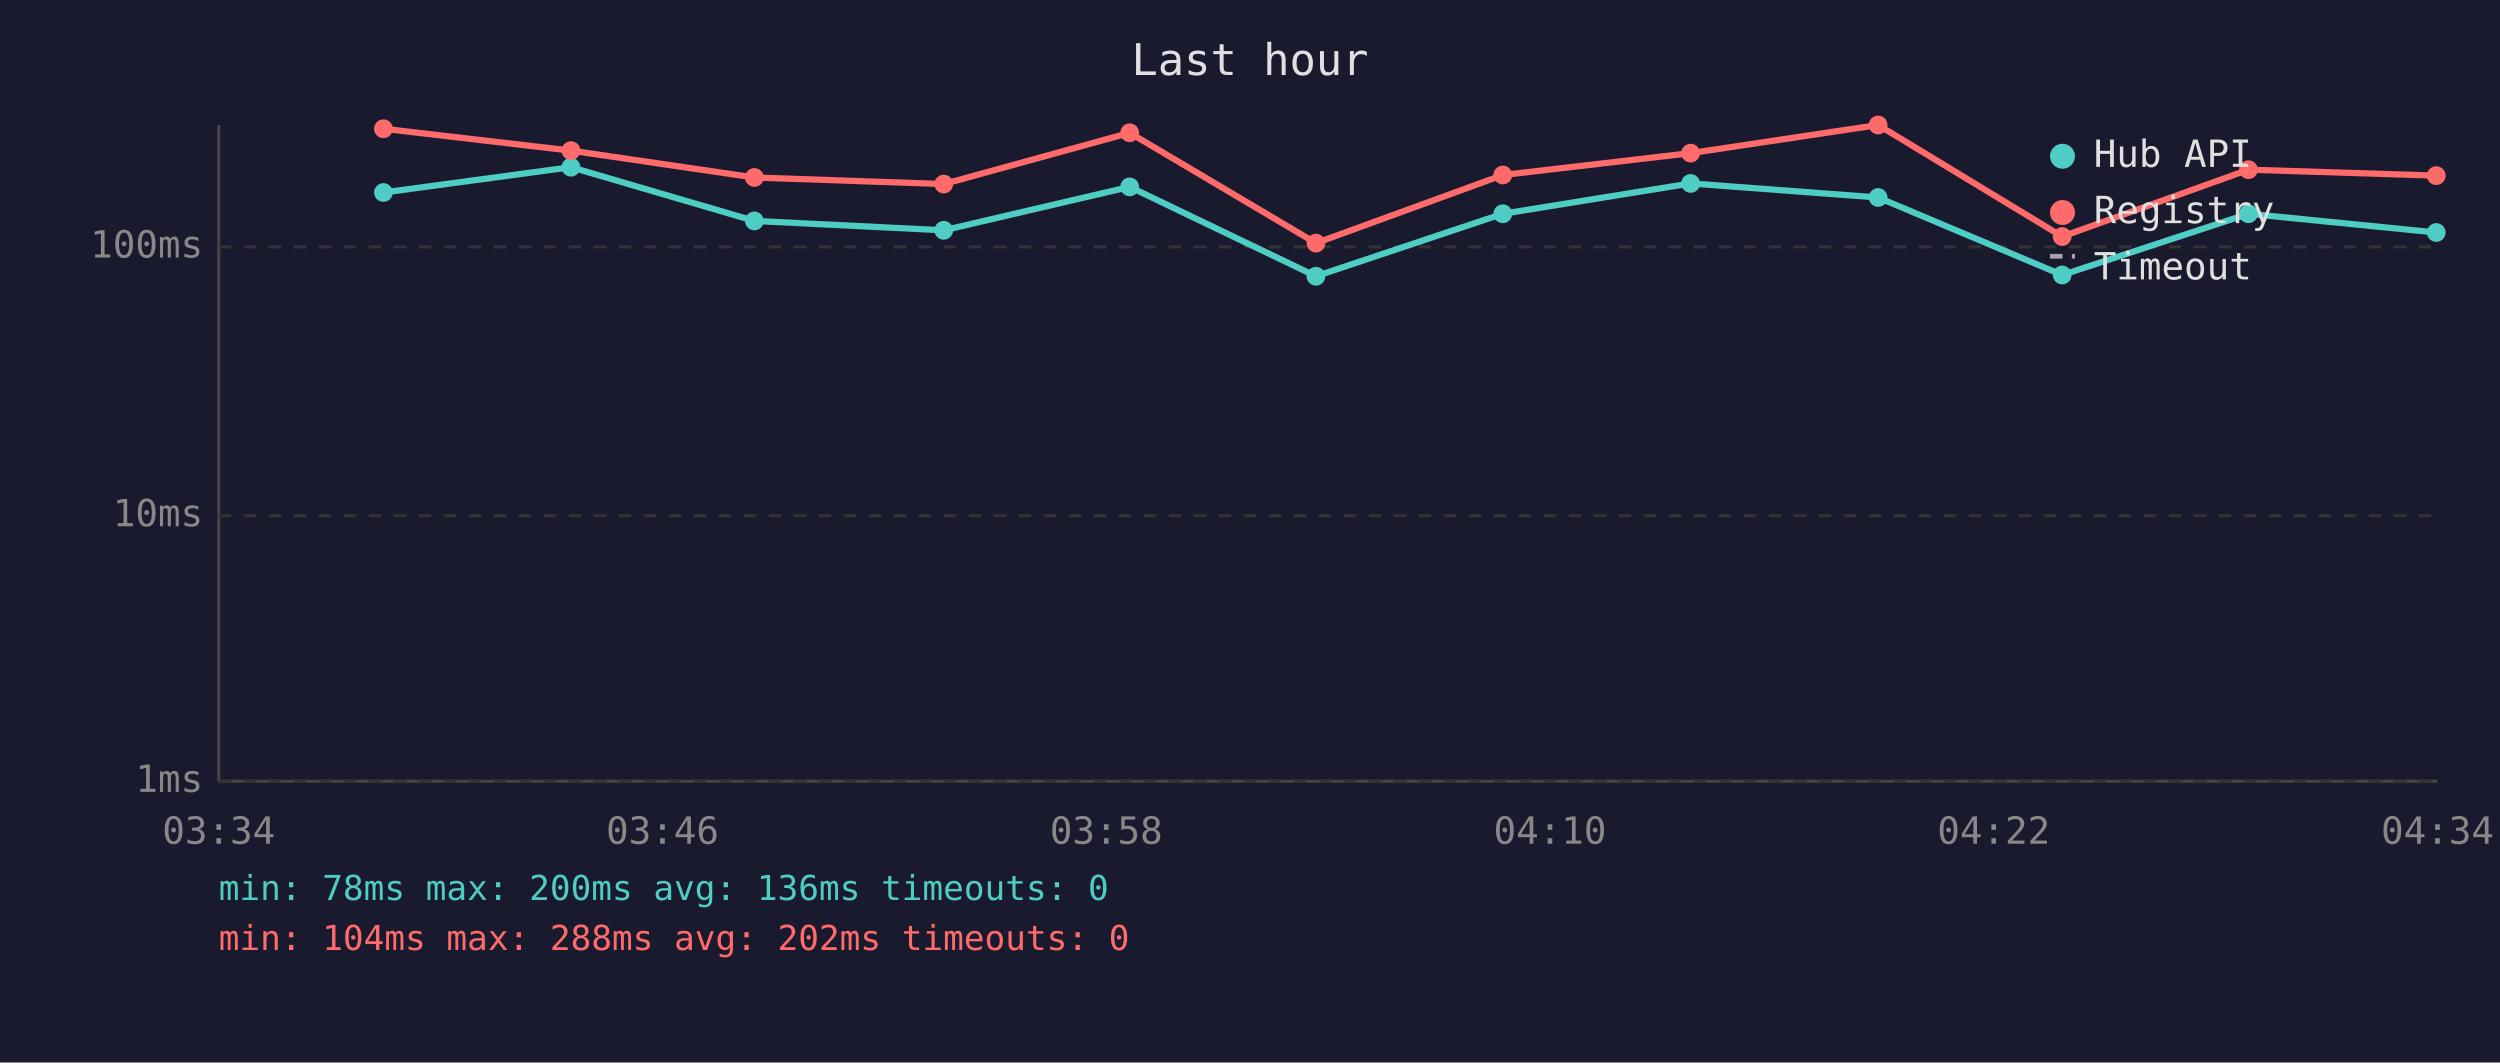
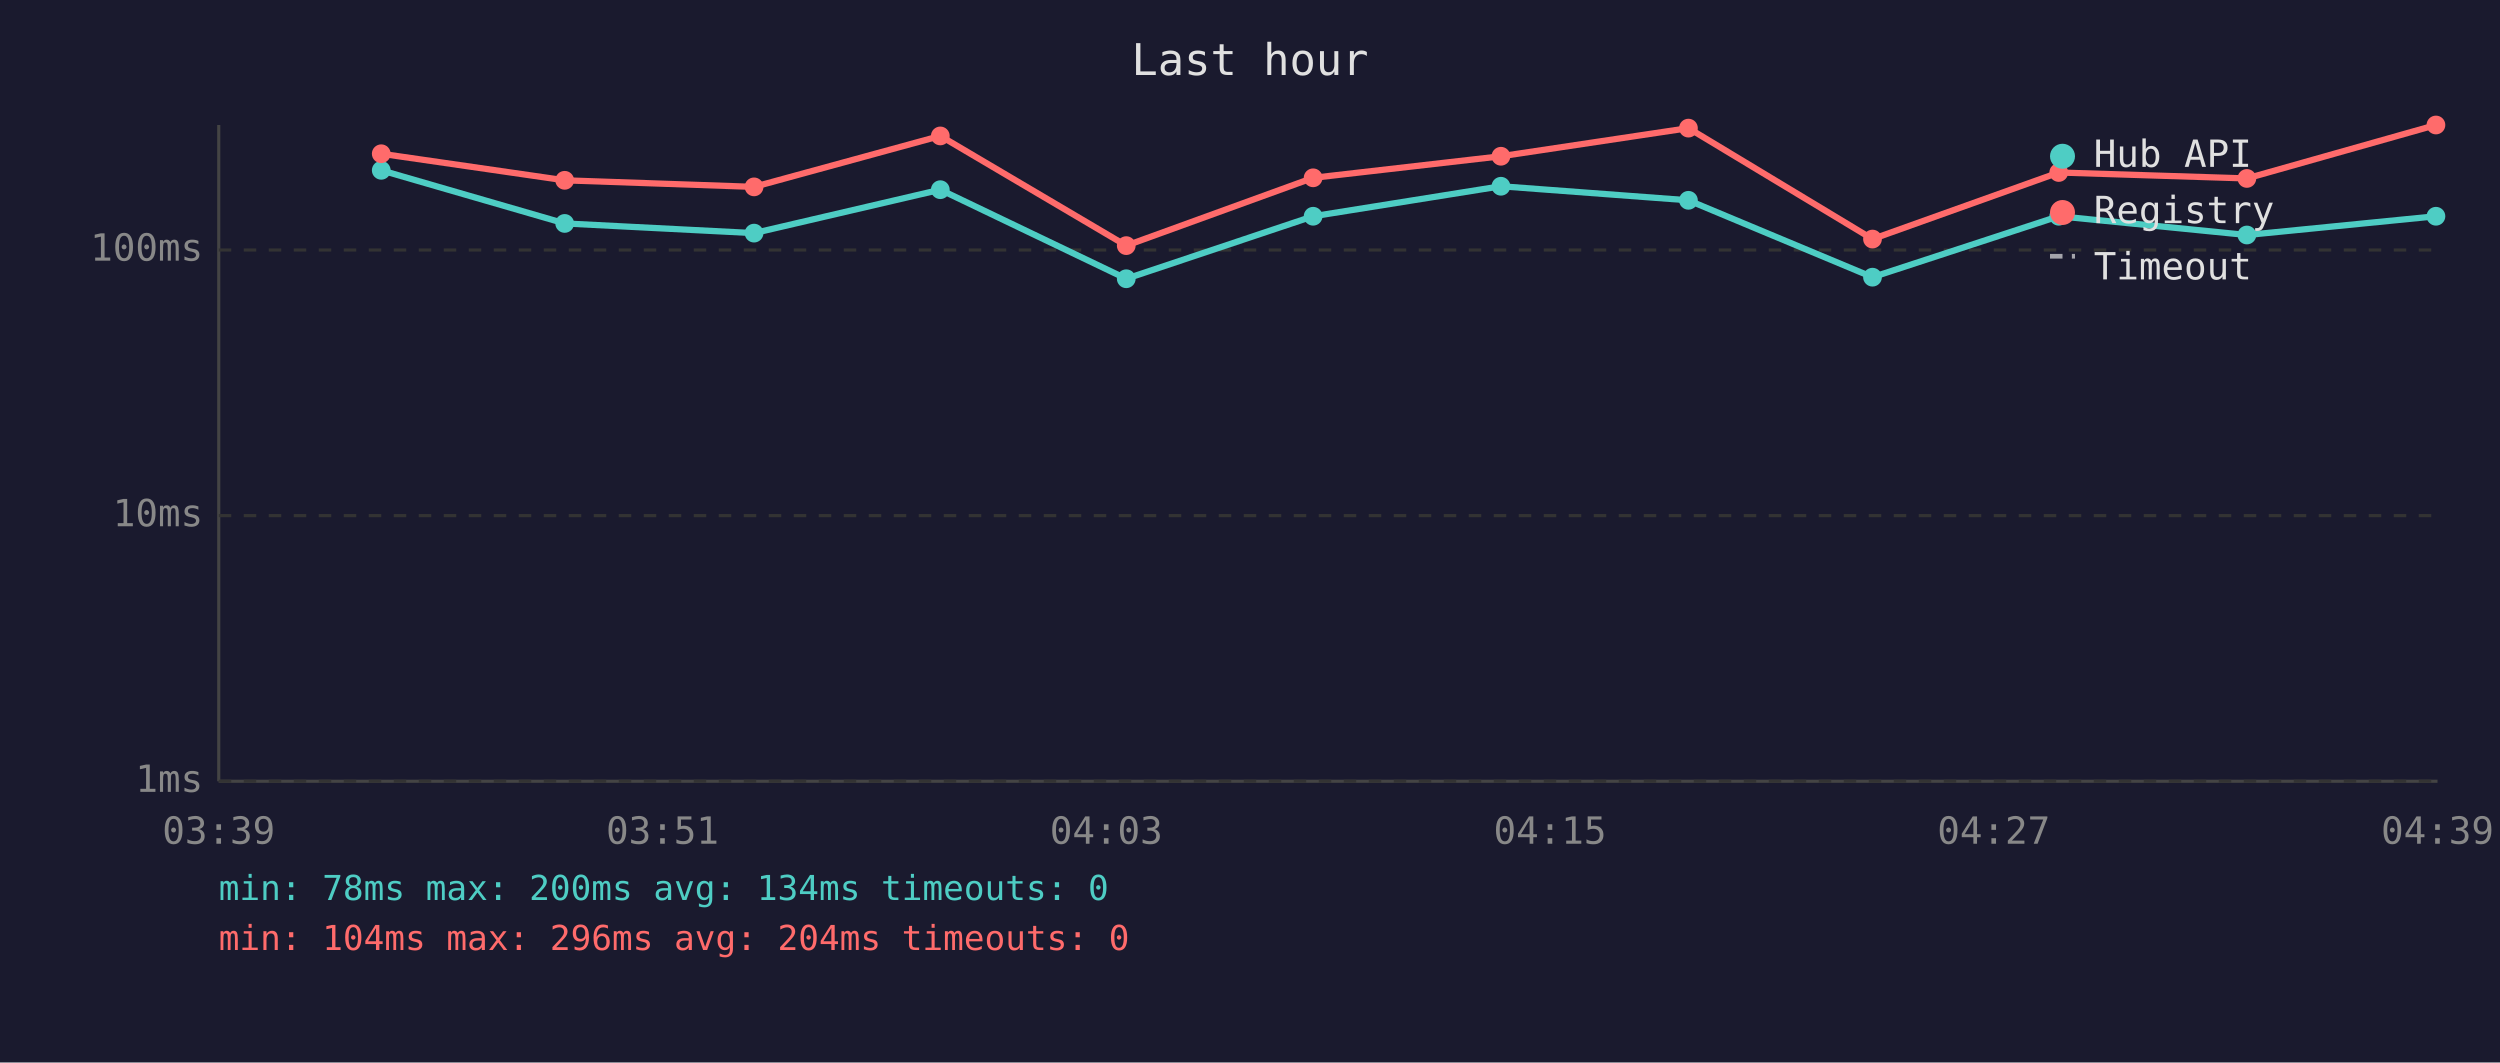
<svg xmlns="http://www.w3.org/2000/svg" viewBox="0 0 800 340" font-family="monospace" font-size="12">
  <rect width="800" height="340" fill="#1a1a2e" />
  <text x="400" y="24" fill="#e0e0e0" font-size="14" text-anchor="middle">Last hour</text>
  <line x1="70" y1="40" x2="70" y2="250" stroke="#444" stroke-width="1" />
  <line x1="70" y1="250" x2="780" y2="250" stroke="#444" stroke-width="1" />
  <line x1="70" y1="250" x2="780" y2="250" stroke="#333" stroke-width="1" stroke-dasharray="4" />
  <text x="65" y="250" fill="#888" text-anchor="end" dominant-baseline="middle">1ms</text>
  <line x1="70" y1="165" x2="780" y2="165" stroke="#333" stroke-width="1" stroke-dasharray="4" />
  <text x="65" y="165" fill="#888" text-anchor="end" dominant-baseline="middle">10ms</text>
-   <line x1="70" y1="79" x2="780" y2="79" stroke="#333" stroke-width="1" stroke-dasharray="4" />
-   <text x="65" y="79" fill="#888" text-anchor="end" dominant-baseline="middle">100ms</text>
-   <text x="70" y="270" fill="#888" text-anchor="middle">03:34</text>
-   <text x="212" y="270" fill="#888" text-anchor="middle">03:46</text>
-   <text x="354" y="270" fill="#888" text-anchor="middle">03:58</text>
-   <text x="496" y="270" fill="#888" text-anchor="middle">04:10</text>
-   <text x="638" y="270" fill="#888" text-anchor="middle">04:22</text>
-   <text x="780" y="270" fill="#888" text-anchor="middle">04:34</text>
-   <polyline points="122.7,61.6 182.7,53.5 241.4,70.7 302.0,73.7 361.5,59.8 421.1,88.4 480.9,68.4 541.0,58.7 601.0,63.2 659.9,88.0 719.5,68.4 779.6,74.4" fill="none" stroke="#4ecdc4" stroke-width="2" opacity="1" />
-   <circle cx="122.7" cy="61.6" r="3" fill="#4ecdc4" />
-   <circle cx="182.7" cy="53.5" r="3" fill="#4ecdc4" />
-   <circle cx="241.4" cy="70.7" r="3" fill="#4ecdc4" />
-   <circle cx="302.0" cy="73.7" r="3" fill="#4ecdc4" />
-   <circle cx="361.5" cy="59.8" r="3" fill="#4ecdc4" />
-   <circle cx="421.1" cy="88.4" r="3" fill="#4ecdc4" />
-   <circle cx="480.9" cy="68.4" r="3" fill="#4ecdc4" />
-   <circle cx="541.0" cy="58.7" r="3" fill="#4ecdc4" />
-   <circle cx="601.0" cy="63.2" r="3" fill="#4ecdc4" />
-   <circle cx="659.9" cy="88.0" r="3" fill="#4ecdc4" />
-   <circle cx="719.5" cy="68.4" r="3" fill="#4ecdc4" />
-   <circle cx="779.6" cy="74.4" r="3" fill="#4ecdc4" />
-   <polyline points="122.7,41.2 182.7,48.2 241.4,56.8 302.0,58.9 361.5,42.5 421.1,77.8 480.9,56.0 541.0,49.0 601.0,40.0 659.9,75.7 719.5,54.3 779.6,56.2" fill="none" stroke="#ff6b6b" stroke-width="2" opacity="1" />
-   <circle cx="122.7" cy="41.2" r="3" fill="#ff6b6b" />
-   <circle cx="182.7" cy="48.2" r="3" fill="#ff6b6b" />
-   <circle cx="241.4" cy="56.8" r="3" fill="#ff6b6b" />
-   <circle cx="302.0" cy="58.9" r="3" fill="#ff6b6b" />
-   <circle cx="361.5" cy="42.5" r="3" fill="#ff6b6b" />
-   <circle cx="421.1" cy="77.8" r="3" fill="#ff6b6b" />
-   <circle cx="480.9" cy="56.0" r="3" fill="#ff6b6b" />
-   <circle cx="541.0" cy="49.0" r="3" fill="#ff6b6b" />
-   <circle cx="601.0" cy="40.0" r="3" fill="#ff6b6b" />
-   <circle cx="659.9" cy="75.7" r="3" fill="#ff6b6b" />
-   <circle cx="719.5" cy="54.3" r="3" fill="#ff6b6b" />
-   <circle cx="779.6" cy="56.2" r="3" fill="#ff6b6b" />
+   <line x1="70" y1="80" x2="780" y2="80" stroke="#333" stroke-width="1" stroke-dasharray="4" />
+   <text x="65" y="80" fill="#888" text-anchor="end" dominant-baseline="middle">100ms</text>
+   <text x="70" y="270" fill="#888" text-anchor="middle">03:39</text>
+   <text x="212" y="270" fill="#888" text-anchor="middle">03:51</text>
+   <text x="354" y="270" fill="#888" text-anchor="middle">04:03</text>
+   <text x="496" y="270" fill="#888" text-anchor="middle">04:15</text>
+   <text x="638" y="270" fill="#888" text-anchor="middle">04:27</text>
+   <text x="780" y="270" fill="#888" text-anchor="middle">04:39</text>
+   <polyline points="122.0,54.5 180.7,71.5 241.3,74.6 300.9,60.7 360.4,89.2 420.2,69.2 480.3,59.6 540.3,64.1 599.2,88.7 658.8,69.2 719.0,75.2 779.5,69.2" fill="none" stroke="#4ecdc4" stroke-width="2" opacity="1" />
+   <circle cx="122.0" cy="54.5" r="3" fill="#4ecdc4" />
+   <circle cx="180.7" cy="71.5" r="3" fill="#4ecdc4" />
+   <circle cx="241.3" cy="74.6" r="3" fill="#4ecdc4" />
+   <circle cx="300.9" cy="60.7" r="3" fill="#4ecdc4" />
+   <circle cx="360.4" cy="89.2" r="3" fill="#4ecdc4" />
+   <circle cx="420.2" cy="69.2" r="3" fill="#4ecdc4" />
+   <circle cx="480.3" cy="59.6" r="3" fill="#4ecdc4" />
+   <circle cx="540.3" cy="64.1" r="3" fill="#4ecdc4" />
+   <circle cx="599.2" cy="88.7" r="3" fill="#4ecdc4" />
+   <circle cx="658.8" cy="69.2" r="3" fill="#4ecdc4" />
+   <circle cx="719.0" cy="75.2" r="3" fill="#4ecdc4" />
+   <circle cx="779.5" cy="69.2" r="3" fill="#4ecdc4" />
+   <polyline points="122.0,49.2 180.7,57.7 241.3,59.8 300.9,43.5 360.4,78.6 420.2,56.9 480.3,50.0 540.3,41.0 599.2,76.5 658.8,55.2 719.0,57.1 779.5,40.0" fill="none" stroke="#ff6b6b" stroke-width="2" opacity="1" />
+   <circle cx="122.0" cy="49.2" r="3" fill="#ff6b6b" />
+   <circle cx="180.7" cy="57.7" r="3" fill="#ff6b6b" />
+   <circle cx="241.3" cy="59.8" r="3" fill="#ff6b6b" />
+   <circle cx="300.9" cy="43.5" r="3" fill="#ff6b6b" />
+   <circle cx="360.4" cy="78.6" r="3" fill="#ff6b6b" />
+   <circle cx="420.2" cy="56.9" r="3" fill="#ff6b6b" />
+   <circle cx="480.3" cy="50.0" r="3" fill="#ff6b6b" />
+   <circle cx="540.3" cy="41.0" r="3" fill="#ff6b6b" />
+   <circle cx="599.2" cy="76.5" r="3" fill="#ff6b6b" />
+   <circle cx="658.8" cy="55.2" r="3" fill="#ff6b6b" />
+   <circle cx="719.0" cy="57.1" r="3" fill="#ff6b6b" />
+   <circle cx="779.5" cy="40.0" r="3" fill="#ff6b6b" />
  <circle cx="660" cy="50" r="4" fill="#4ecdc4" />
  <text x="670" y="50" fill="#e0e0e0" dominant-baseline="middle">Hub API</text>
  <circle cx="660" cy="68" r="4" fill="#ff6b6b" />
  <text x="670" y="68" fill="#e0e0e0" dominant-baseline="middle">Registry</text>
  <line x1="656" y1="82" x2="664" y2="82" stroke="#e0e0e0" stroke-width="1.5" stroke-dasharray="4,3" opacity="0.7" />
  <text x="670" y="86" fill="#e0e0e0" dominant-baseline="middle">Timeout</text>
-   <text x="70" y="288" fill="#4ecdc4" font-size="11">min: 78ms  max: 200ms  avg: 136ms  timeouts: 0</text>
-   <text x="70" y="304" fill="#ff6b6b" font-size="11">min: 104ms  max: 288ms  avg: 202ms  timeouts: 0</text>
+   <text x="70" y="288" fill="#4ecdc4" font-size="11">min: 78ms  max: 200ms  avg: 134ms  timeouts: 0</text>
+   <text x="70" y="304" fill="#ff6b6b" font-size="11">min: 104ms  max: 296ms  avg: 204ms  timeouts: 0</text>
</svg>
